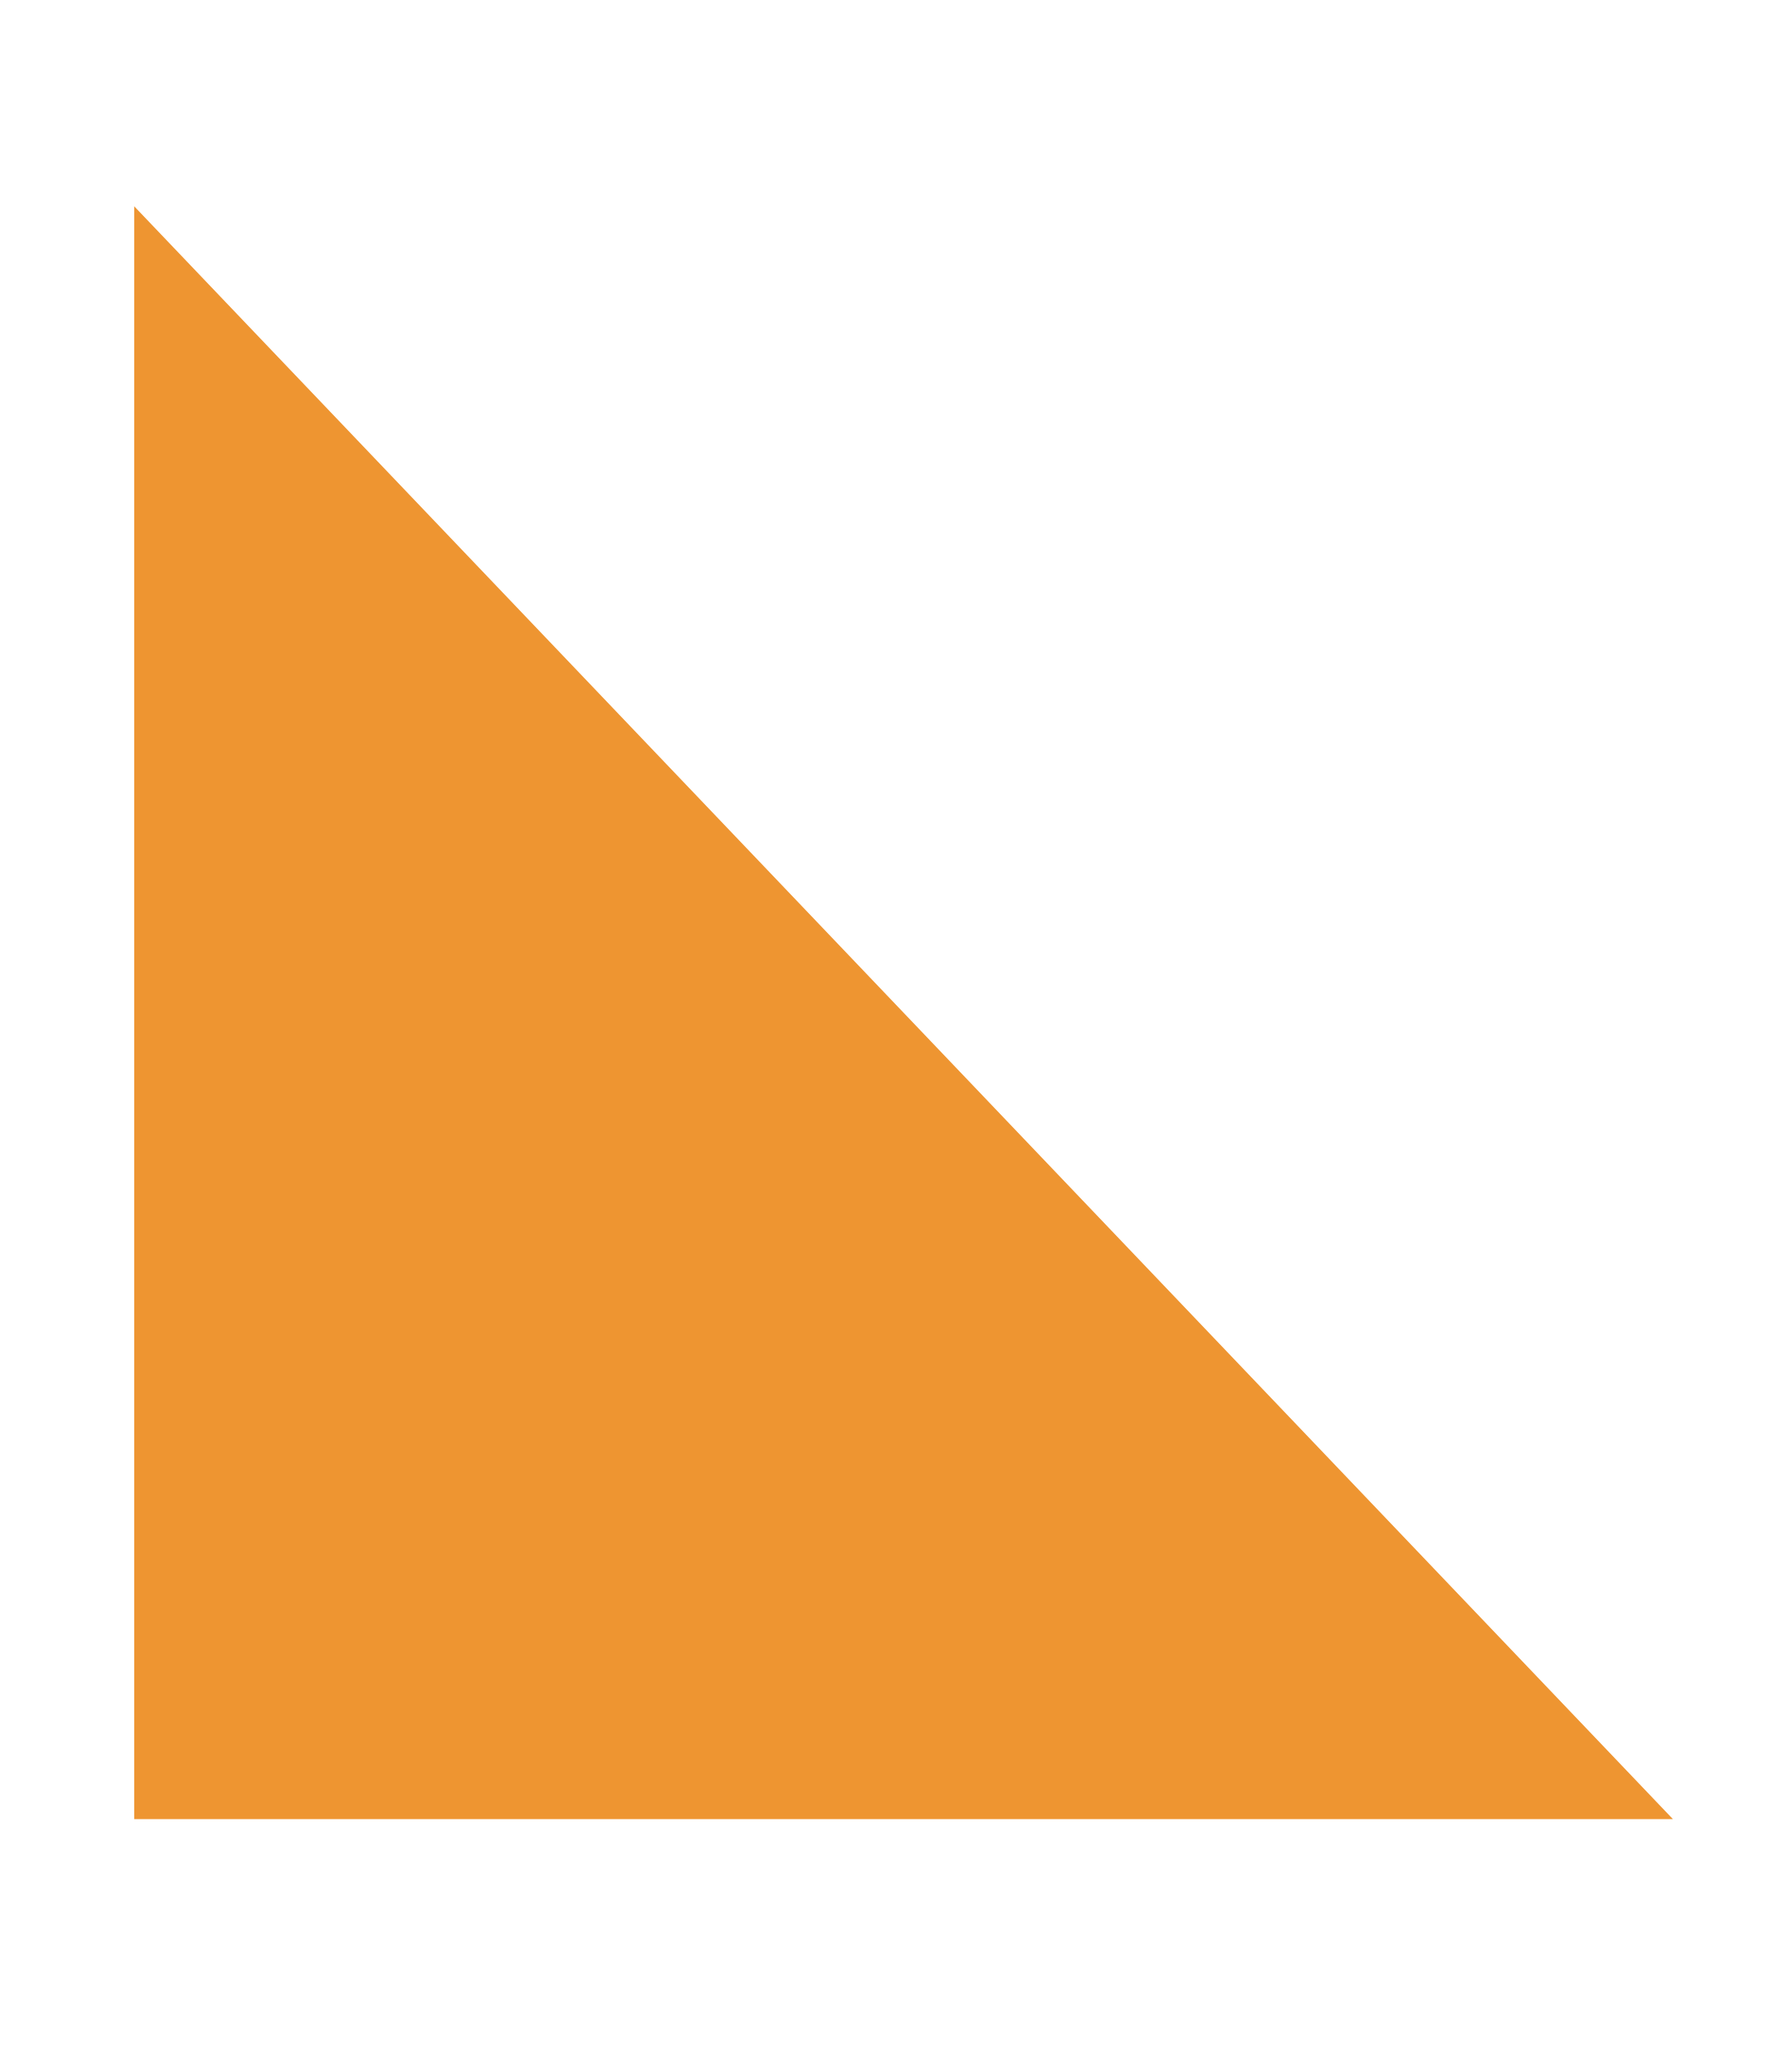
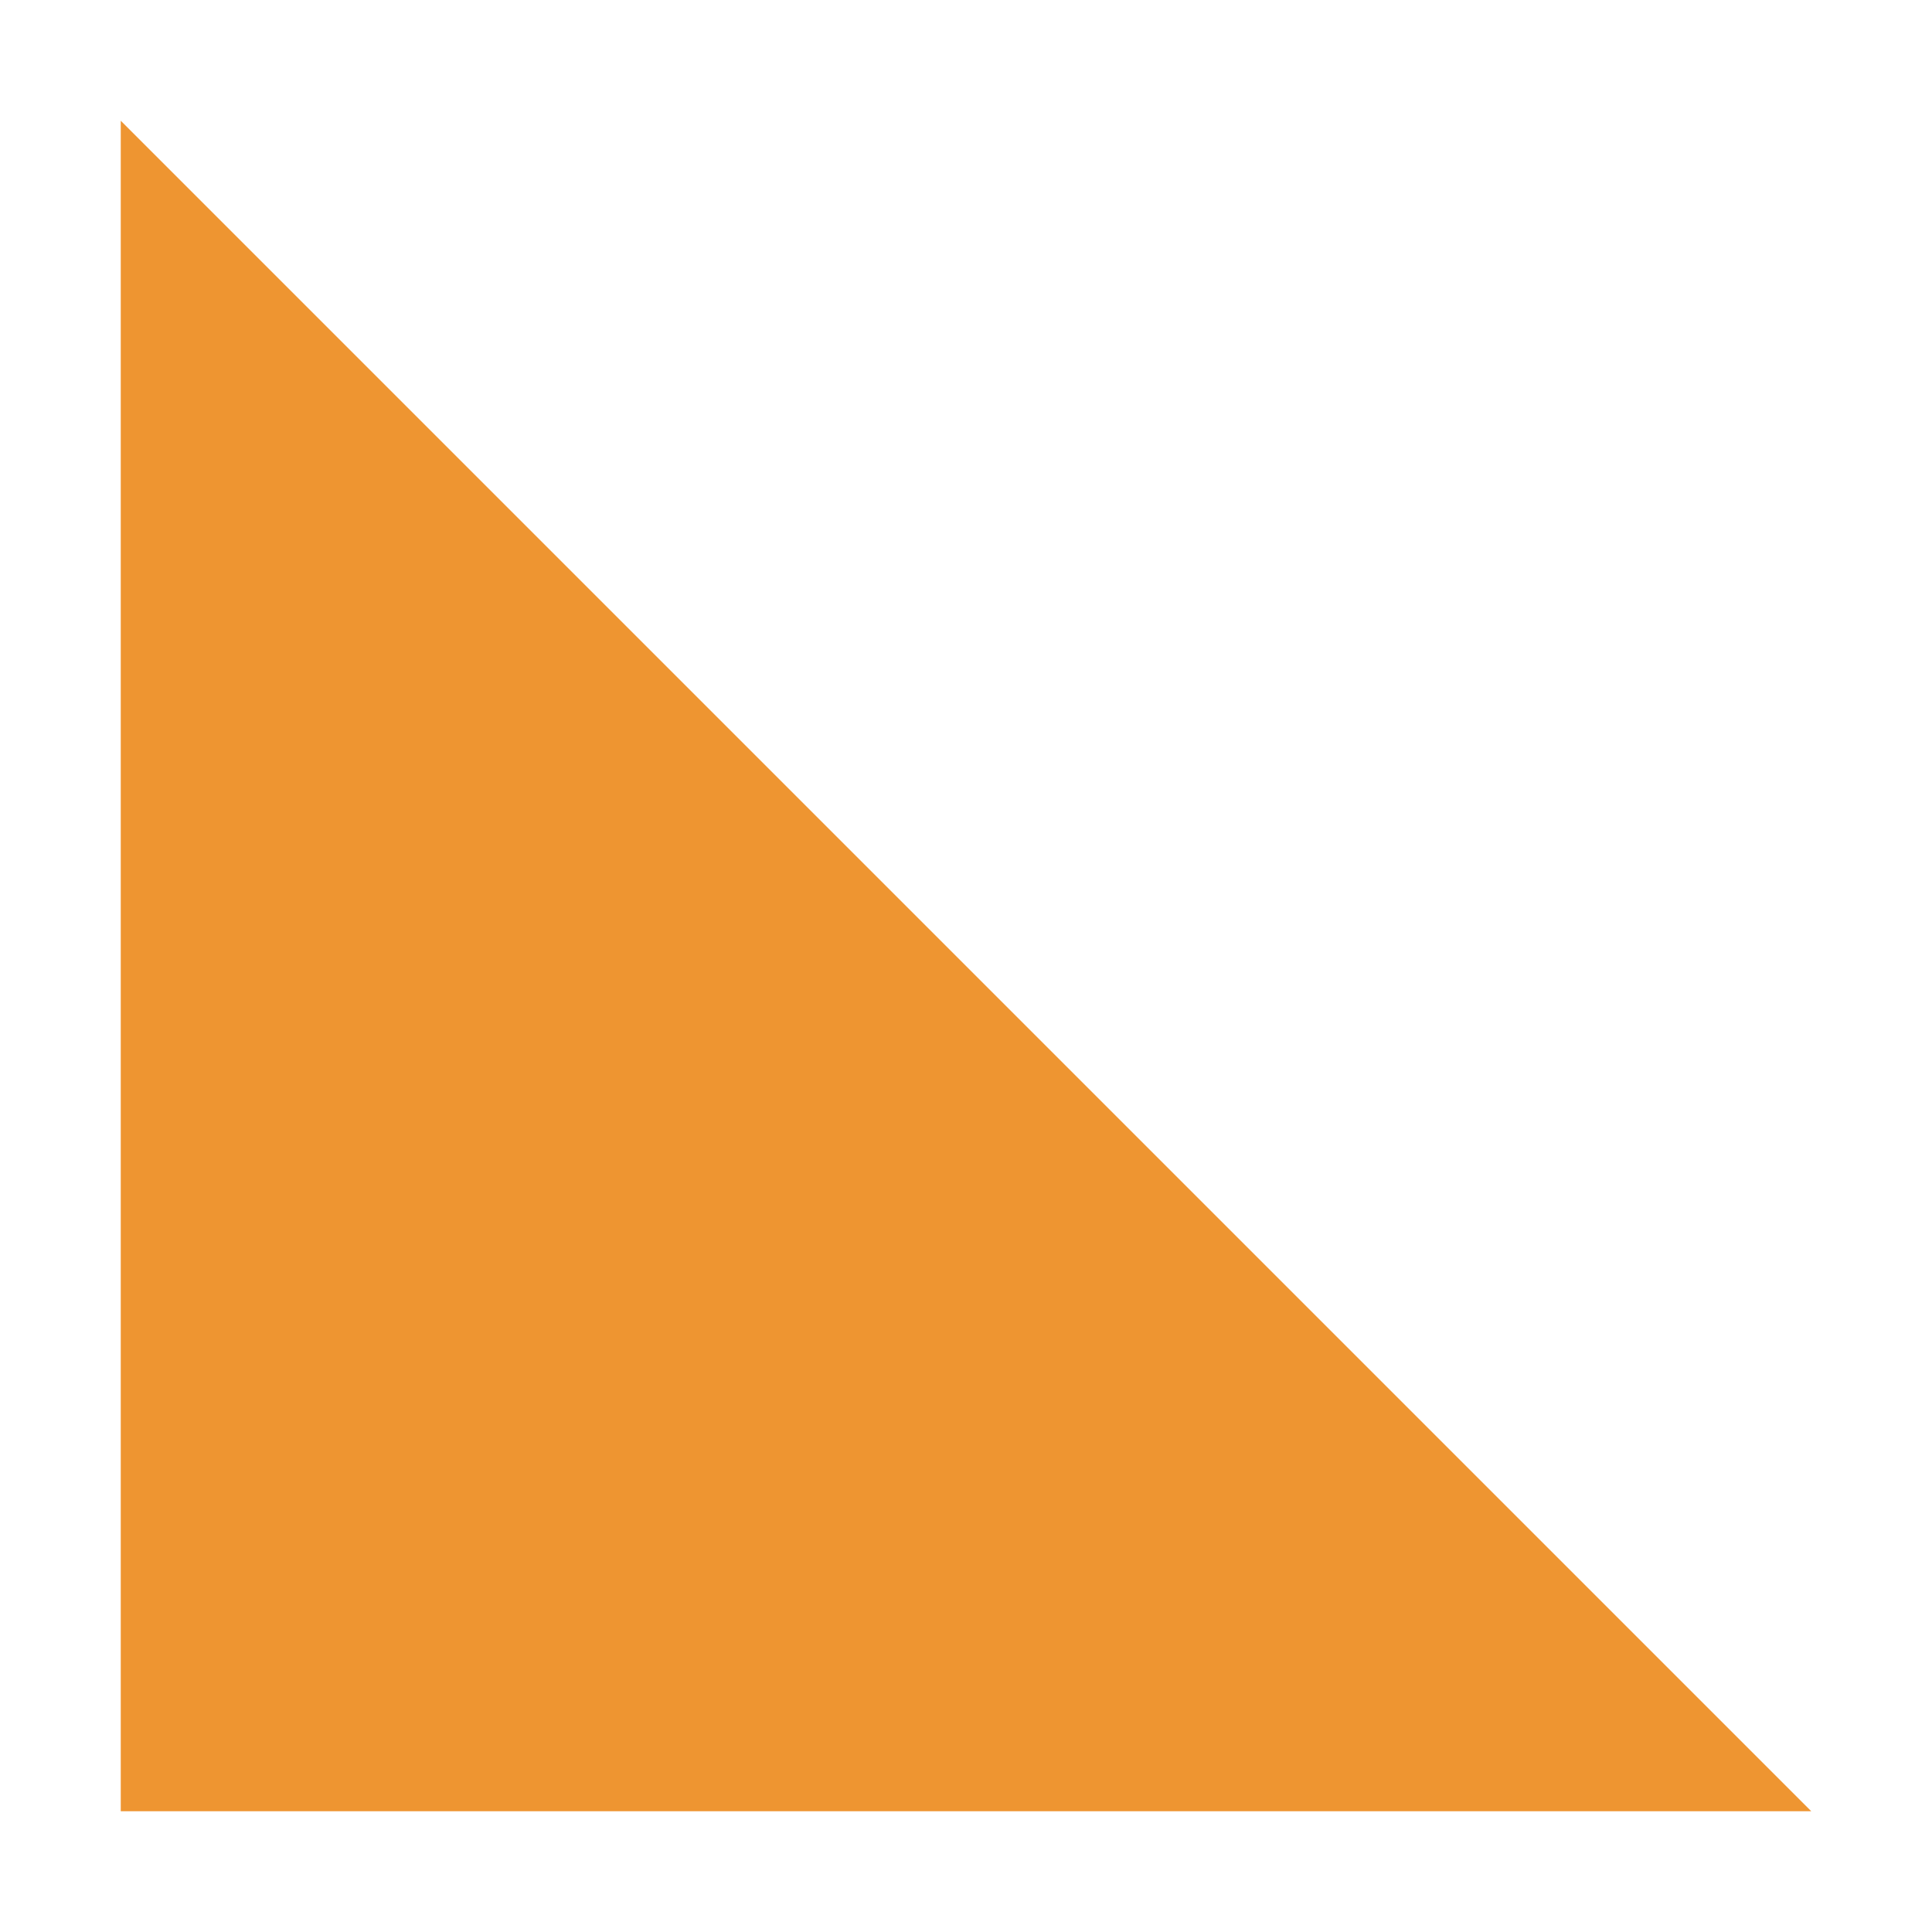
- <svg xmlns="http://www.w3.org/2000/svg" version="1.1" viewBox="0 0 448 512">
-   <path d="m33.555 51.57 384.77 403.21h-384.77z" fill="#ee9531ff" />
+ <svg xmlns="http://www.w3.org/2000/svg" class="cf-icon-svg" width="256" height="256" fill="#000000" version="1.1" viewBox="0 0 256 256" xml:space="preserve">
+   <path d="m16 16 224 224h-224z" fill="#ee9531ff" stroke-width=".556" />
</svg>
